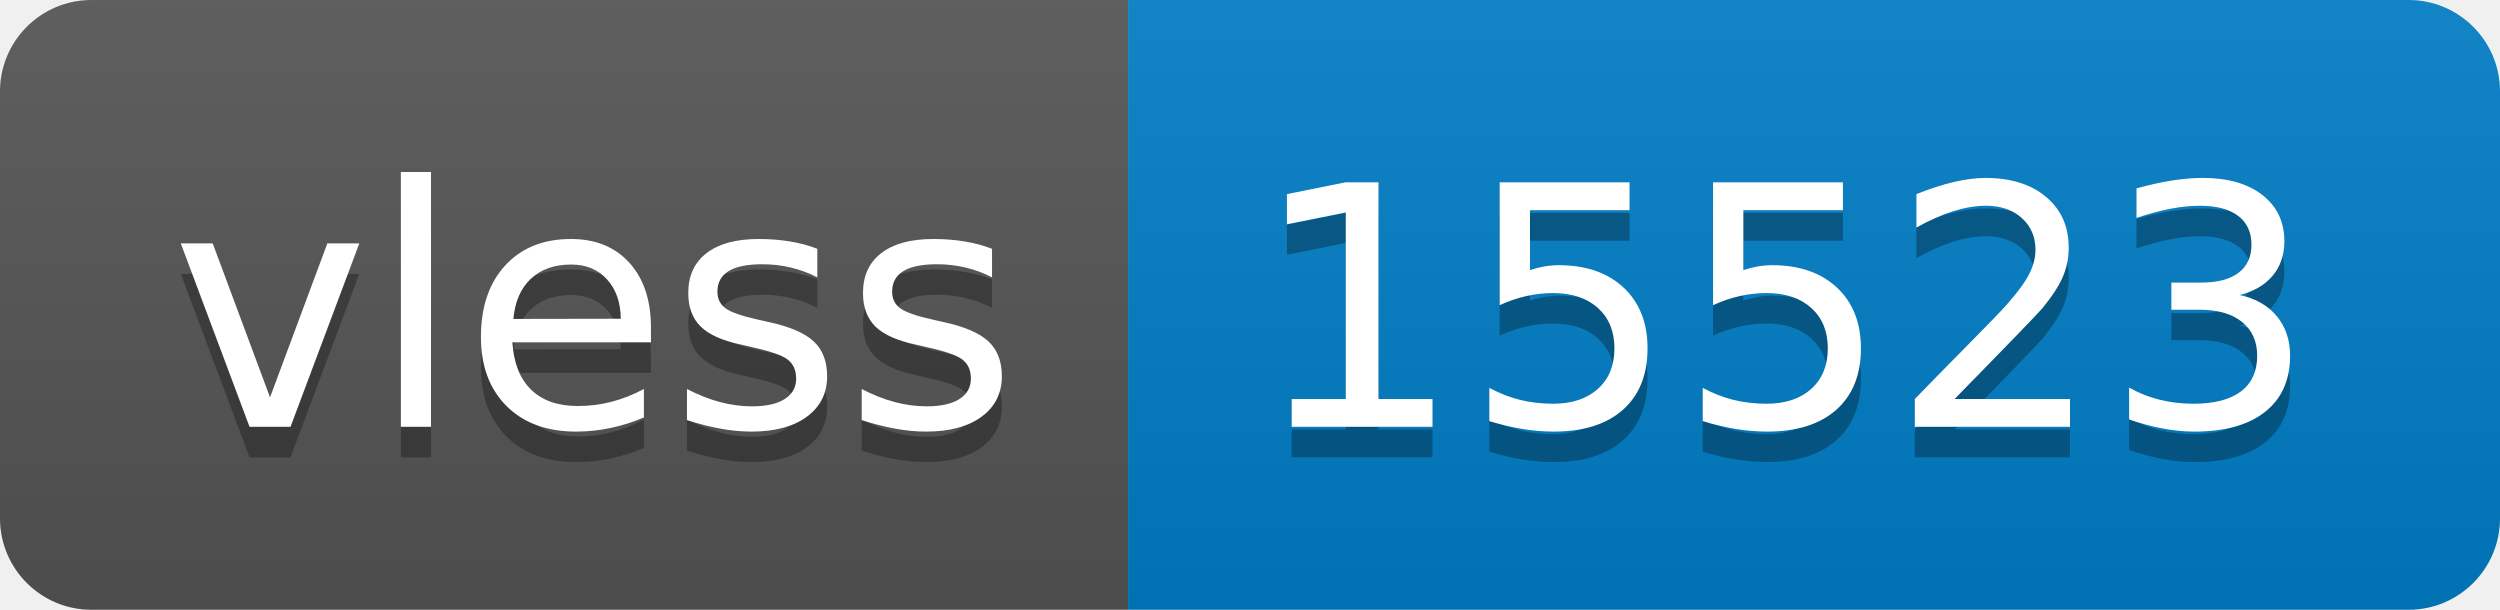
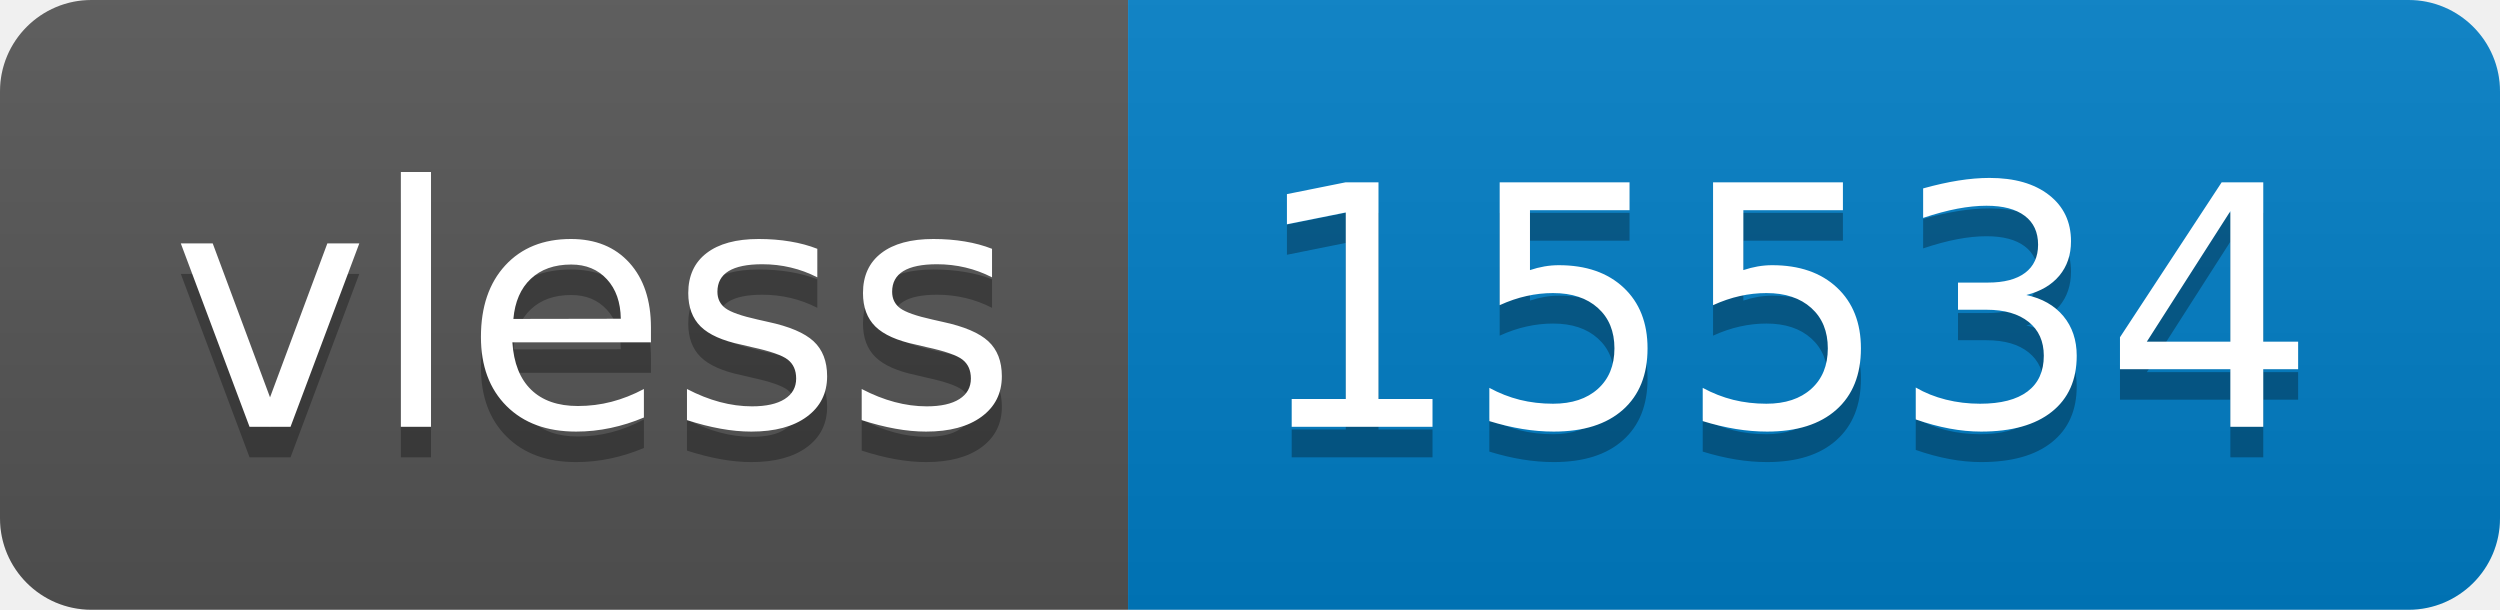
- <svg xmlns="http://www.w3.org/2000/svg" width="82" height="20" role="img" aria-label="vless: 15523">
+ <svg xmlns="http://www.w3.org/2000/svg" width="82" height="20" role="img" aria-label="vless: 15534">
  <linearGradient id="s" x2="0" y2="100%">
    <stop offset="0" stop-color="#bbb" stop-opacity=".1" />
    <stop offset="1" stop-opacity=".1" />
  </linearGradient>
  <clipPath id="r">
    <rect width="82" height="20" rx="3" fill="#fff" />
  </clipPath>
  <g clip-path="url(#r)">
    <rect width="37" height="20" fill="#555" />
    <rect x="37" width="45" height="20" fill="#007ec6" />
    <rect width="82" height="20" fill="url(#s)" />
  </g>
  <g fill="#fff" text-anchor="middle" font-family="Verdana,Geneva,DejaVu Sans,sans-serif" text-rendering="geometricPrecision" font-size="110">
    <text aria-hidden="true" x="195" y="150" fill="#010101" fill-opacity=".3" transform="scale(.1)" textLength="270">vless</text>
    <text x="195" y="140" transform="scale(.1)" fill="#fff" textLength="270">vless</text>
-     <text aria-hidden="true" x="585" y="150" fill="#010101" fill-opacity=".3" transform="scale(.1)" textLength="350">15523</text>
-     <text x="585" y="140" transform="scale(.1)" fill="#fff" textLength="350">15523</text>
+     <text aria-hidden="true" x="585" y="150" fill="#010101" fill-opacity=".3" transform="scale(.1)" textLength="350">15534</text>
+     <text x="585" y="140" transform="scale(.1)" fill="#fff" textLength="350">15534</text>
  </g>
</svg>
